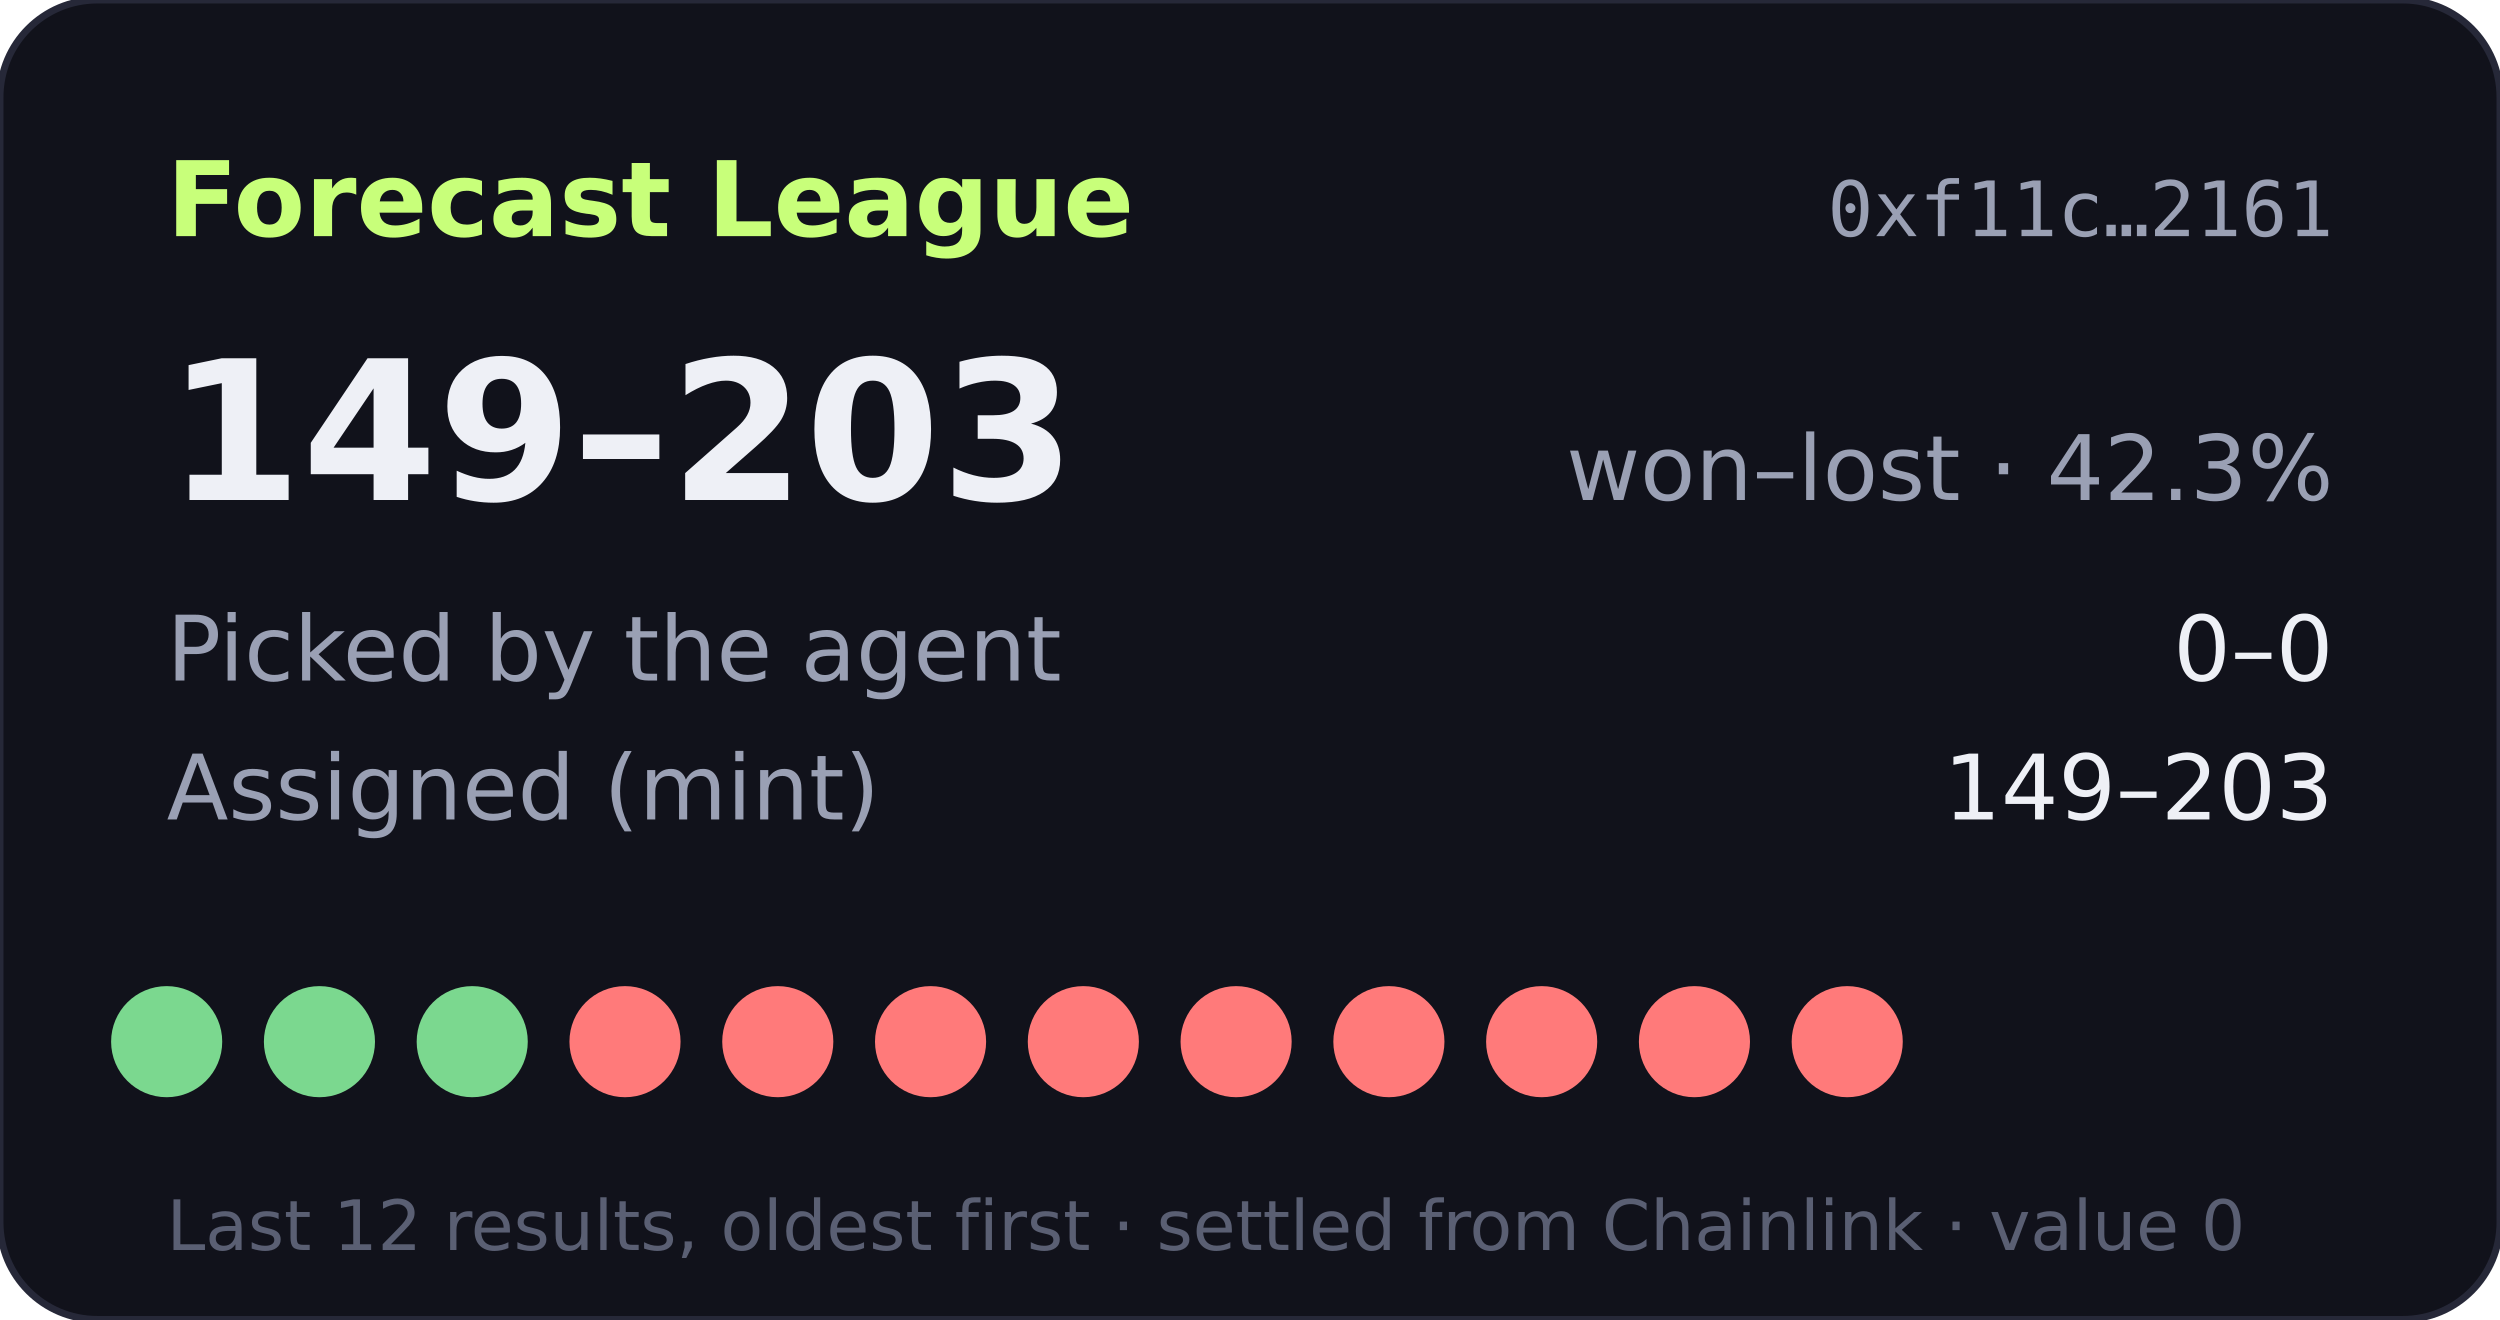
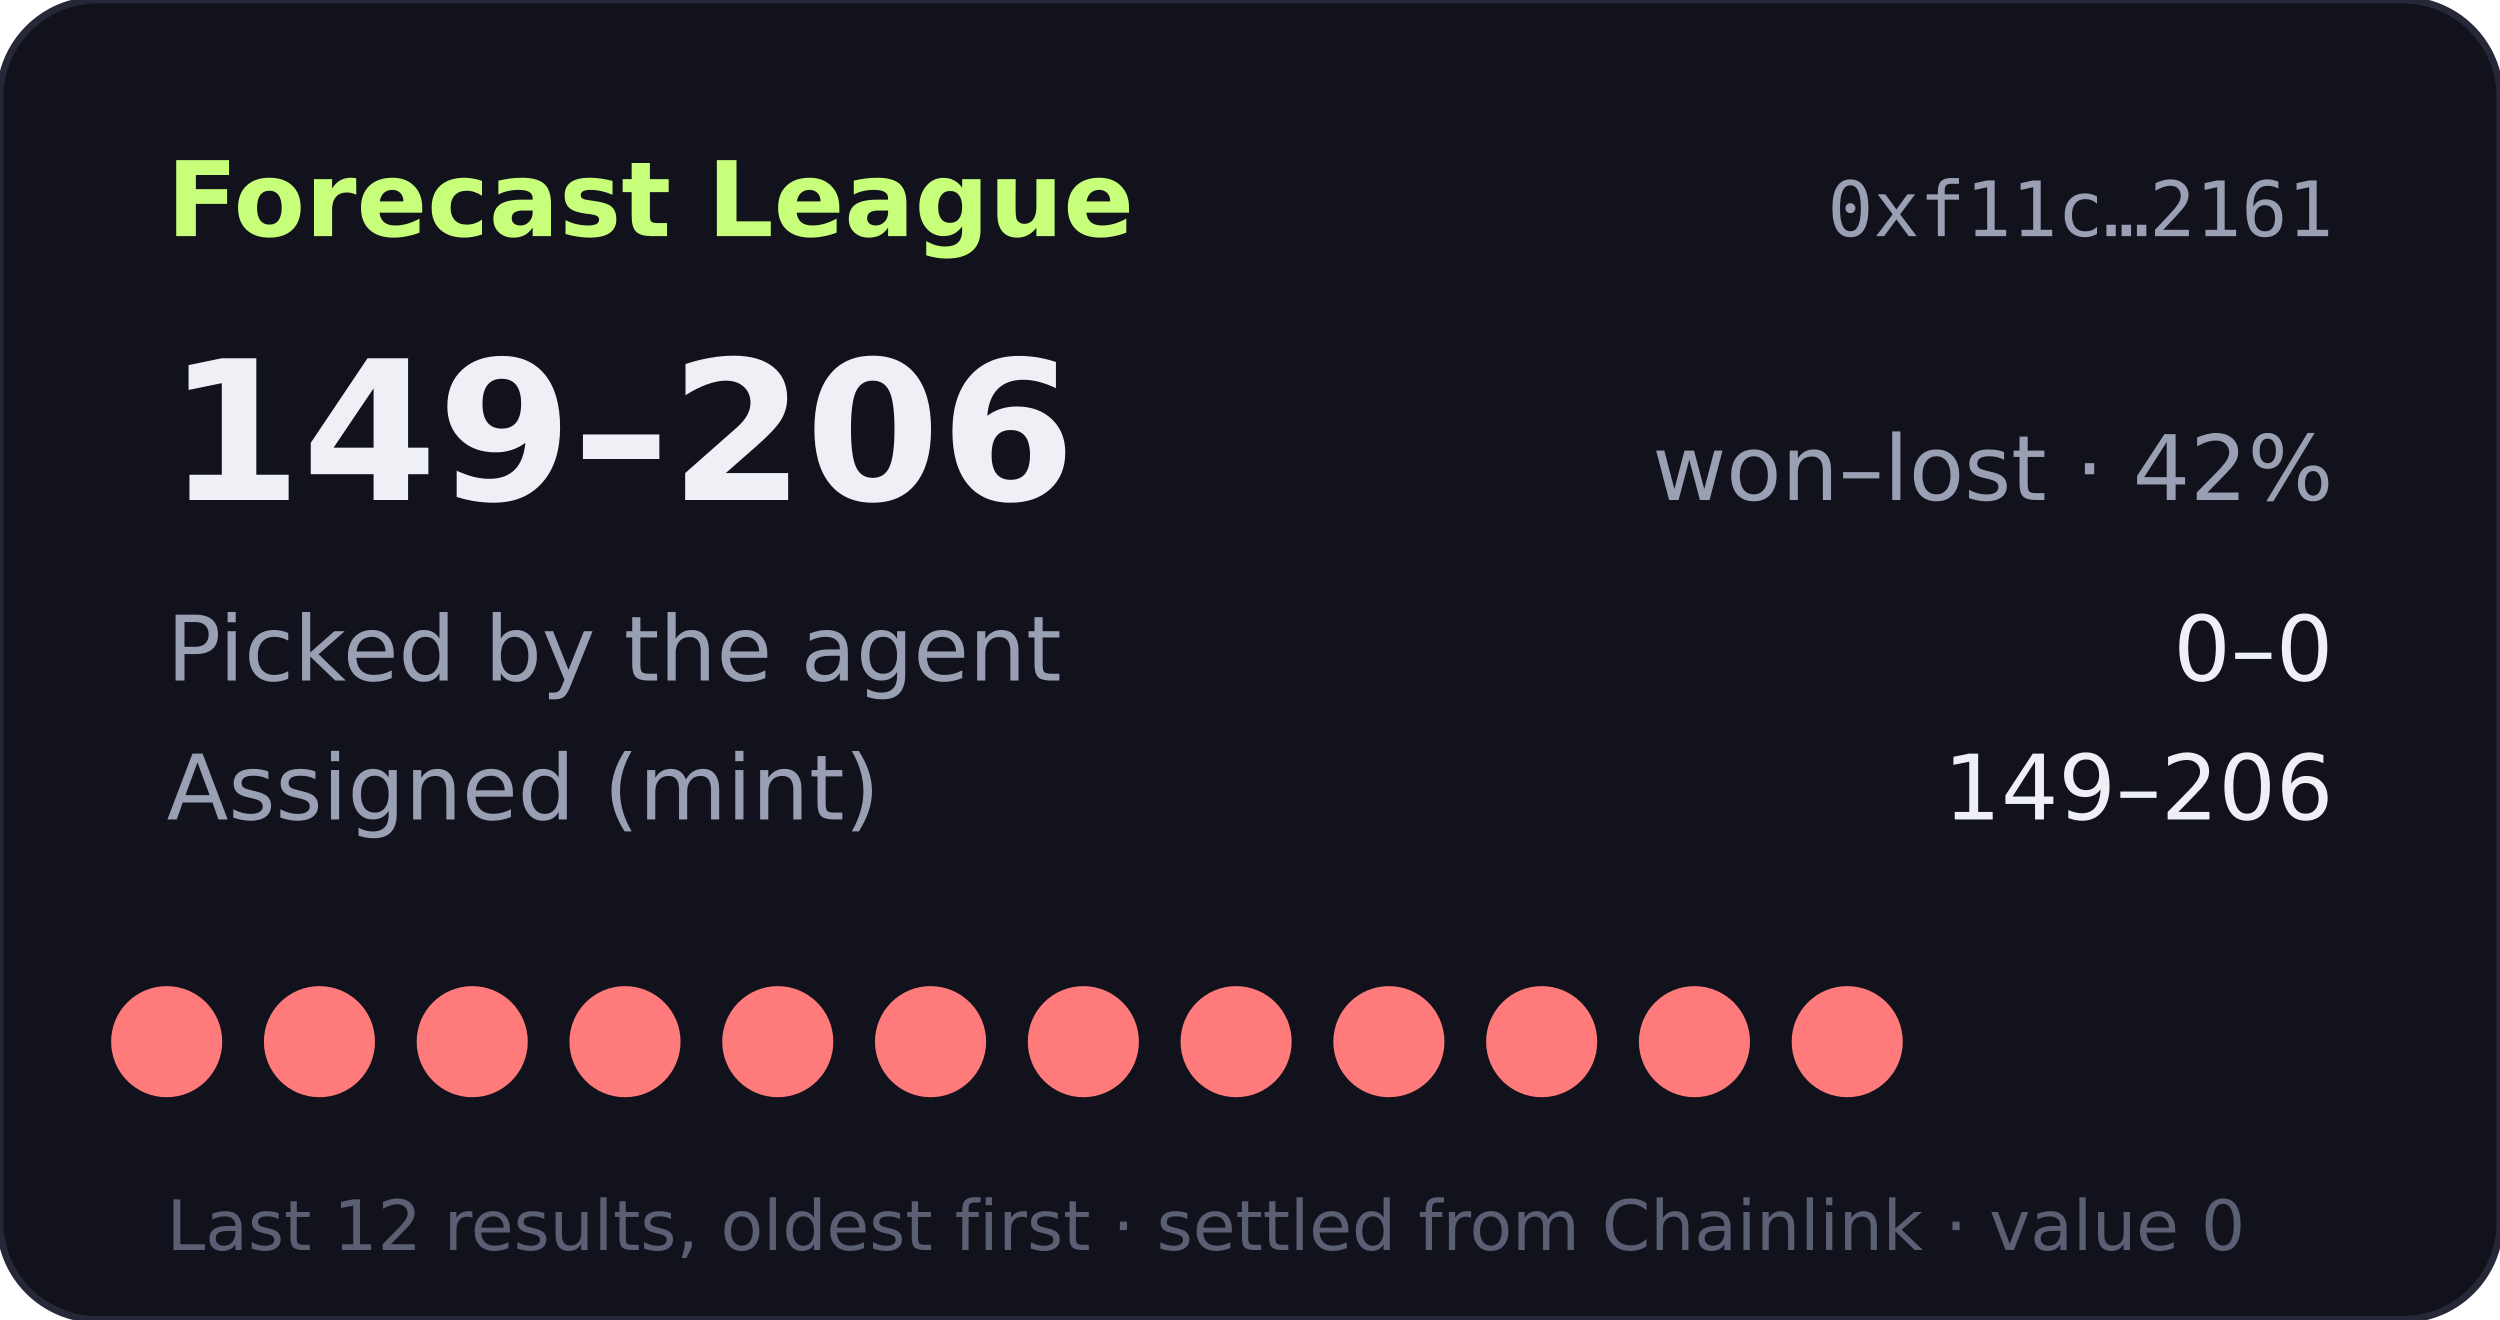
- <svg xmlns="http://www.w3.org/2000/svg" width="360" height="190" viewBox="0 0 360 190" role="img" aria-label="Forecast League record 149-203">
+ <svg xmlns="http://www.w3.org/2000/svg" width="360" height="190" viewBox="0 0 360 190" role="img" aria-label="Forecast League record 149-206">
  <rect width="360" height="190" rx="14" fill="#11121b" stroke="#262838" />
  <text x="24" y="34" fill="#c8ff7a" font-size="15" font-weight="700" font-family="Verdana,DejaVu Sans,sans-serif">Forecast League</text>
  <text x="336" y="34" fill="#9aa0b4" font-size="11" text-anchor="end" font-family="monospace">0xf11c…2161</text>
  <g font-family="Verdana,DejaVu Sans,sans-serif">
-     <text x="24" y="72" fill="#eef0f6" font-size="28" font-weight="700">149–203</text>
-     <text x="336" y="72" fill="#9aa0b4" font-size="13" text-anchor="end">won–lost · 42.3%</text>
+     <text x="24" y="72" fill="#eef0f6" font-size="28" font-weight="700">149–206</text>
+     <text x="336" y="72" fill="#9aa0b4" font-size="13" text-anchor="end">won–lost · 42%</text>
    <text x="24" y="98" fill="#9aa0b4" font-size="13">Picked by the agent</text>
    <text x="336" y="98" fill="#eef0f6" font-size="13" text-anchor="end">0–0</text>
    <text x="24" y="118" fill="#9aa0b4" font-size="13">Assigned (mint)</text>
-     <text x="336" y="118" fill="#eef0f6" font-size="13" text-anchor="end">149–203</text>
-     <circle cx="24" cy="150" r="8" fill="#7bd88f" />
-     <circle cx="46" cy="150" r="8" fill="#7bd88f" />
-     <circle cx="68" cy="150" r="8" fill="#7bd88f" />
+     <text x="336" y="118" fill="#eef0f6" font-size="13" text-anchor="end">149–206</text>
+     <circle cx="24" cy="150" r="8" fill="#ff7a7a" />
+     <circle cx="46" cy="150" r="8" fill="#ff7a7a" />
+     <circle cx="68" cy="150" r="8" fill="#ff7a7a" />
    <circle cx="90" cy="150" r="8" fill="#ff7a7a" />
    <circle cx="112" cy="150" r="8" fill="#ff7a7a" />
    <circle cx="134" cy="150" r="8" fill="#ff7a7a" />
    <circle cx="156" cy="150" r="8" fill="#ff7a7a" />
    <circle cx="178" cy="150" r="8" fill="#ff7a7a" />
    <circle cx="200" cy="150" r="8" fill="#ff7a7a" />
    <circle cx="222" cy="150" r="8" fill="#ff7a7a" />
    <circle cx="244" cy="150" r="8" fill="#ff7a7a" />
    <circle cx="266" cy="150" r="8" fill="#ff7a7a" />
    <text x="24" y="180" fill="#5a5f73" font-size="10">Last 12 results, oldest first · settled from Chainlink · value 0</text>
  </g>
</svg>
